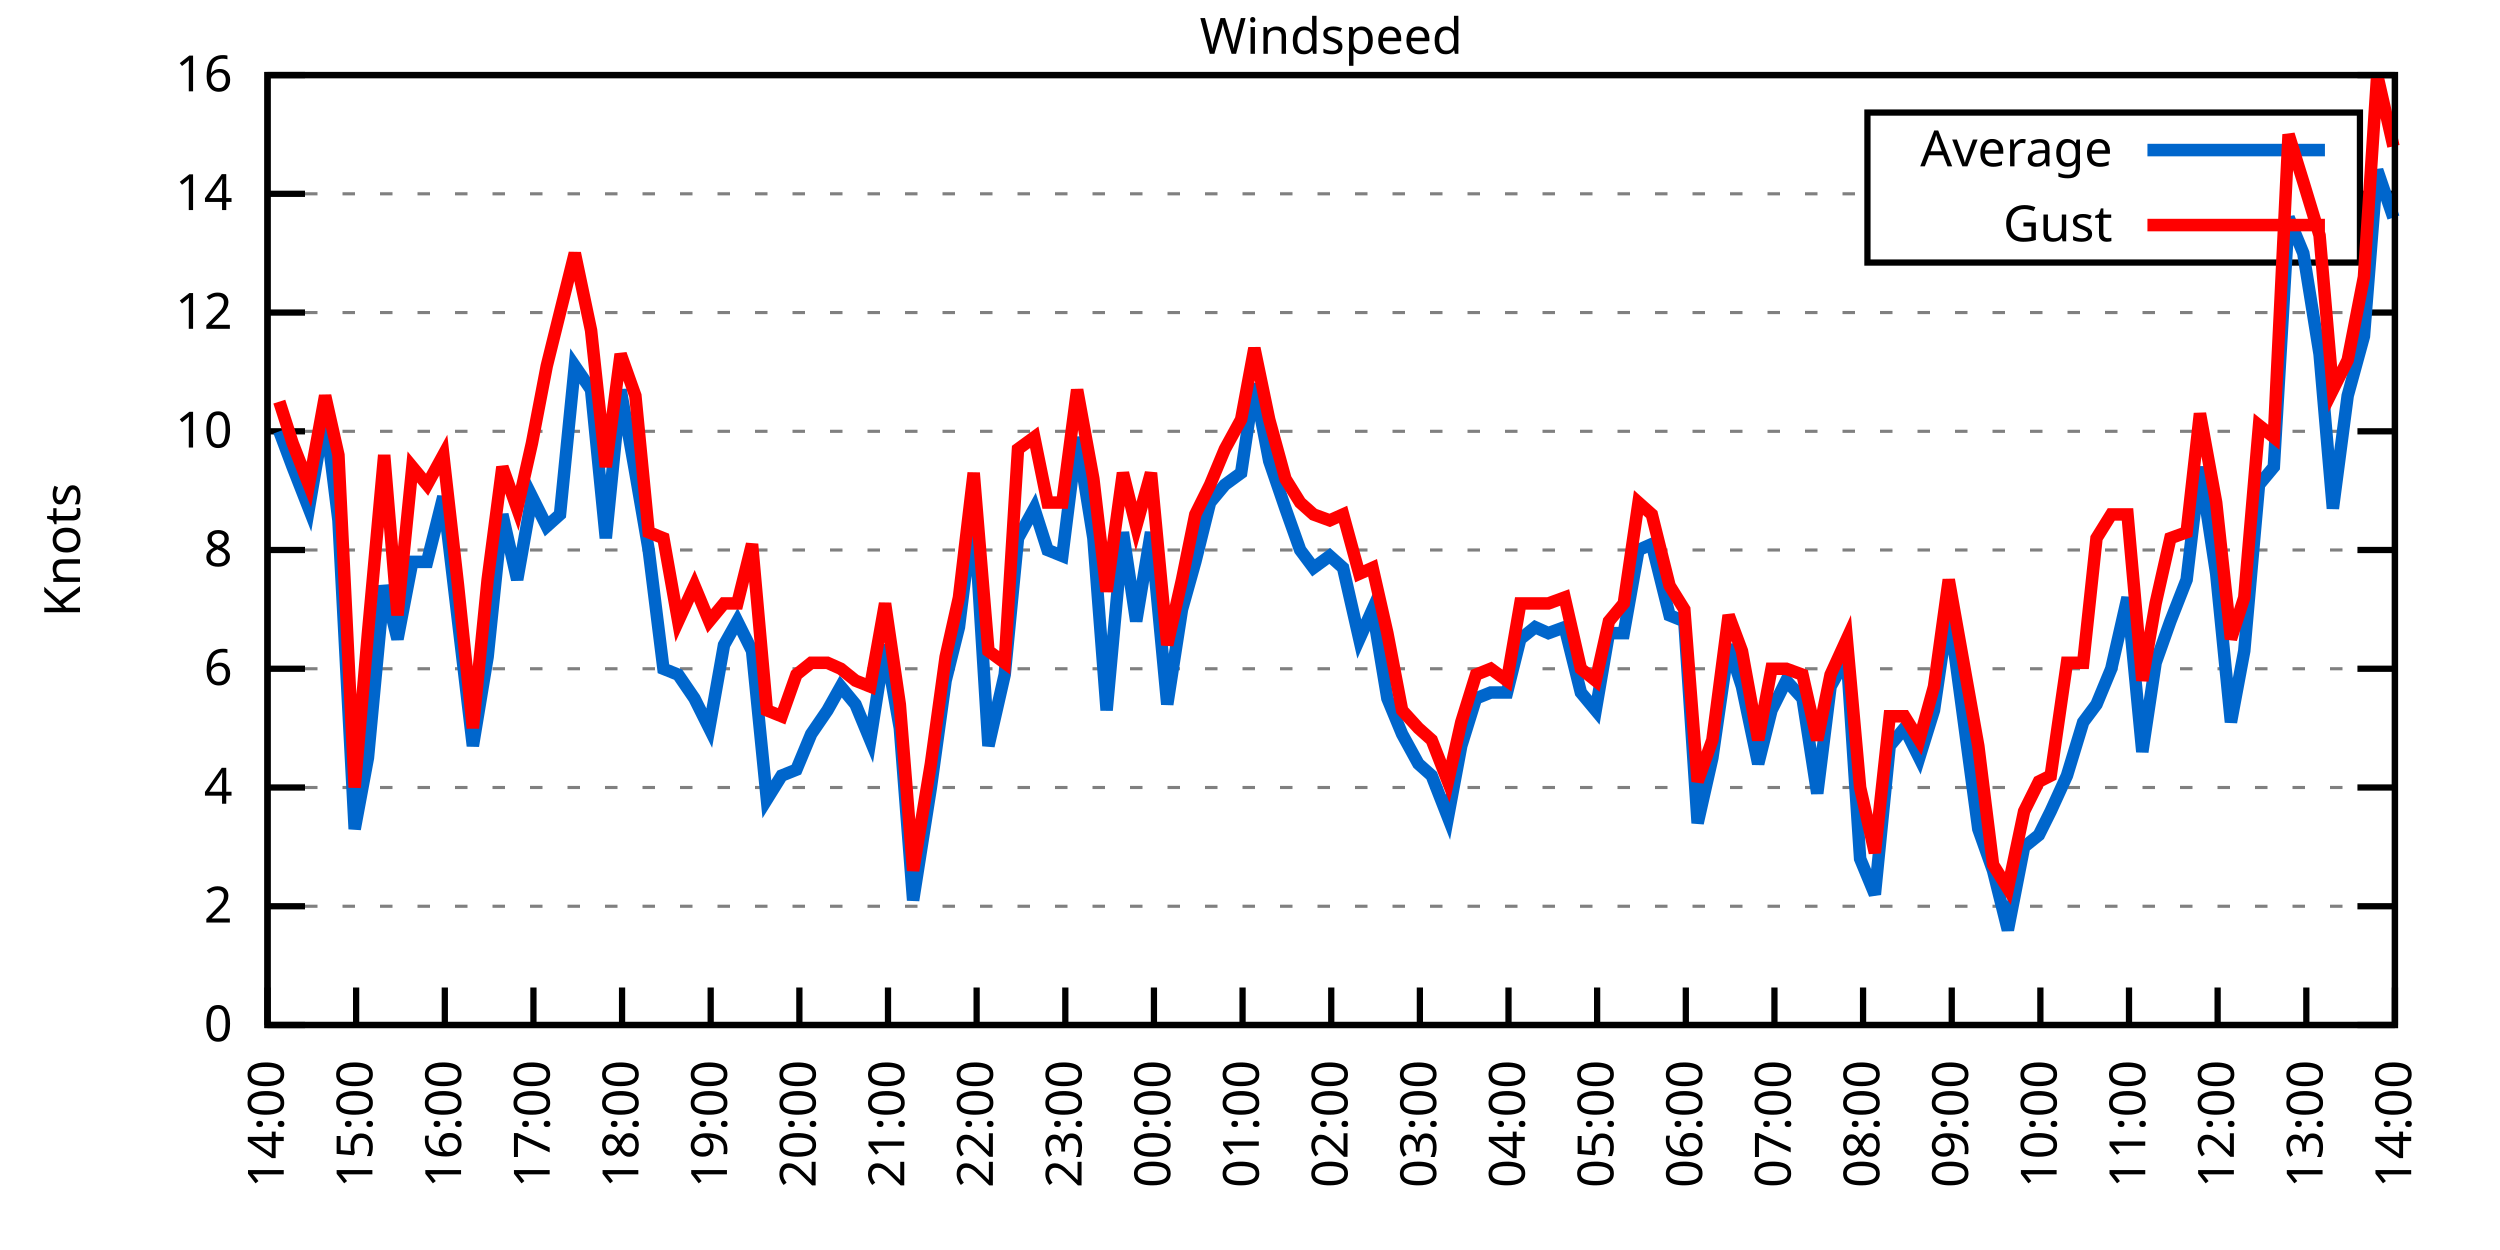
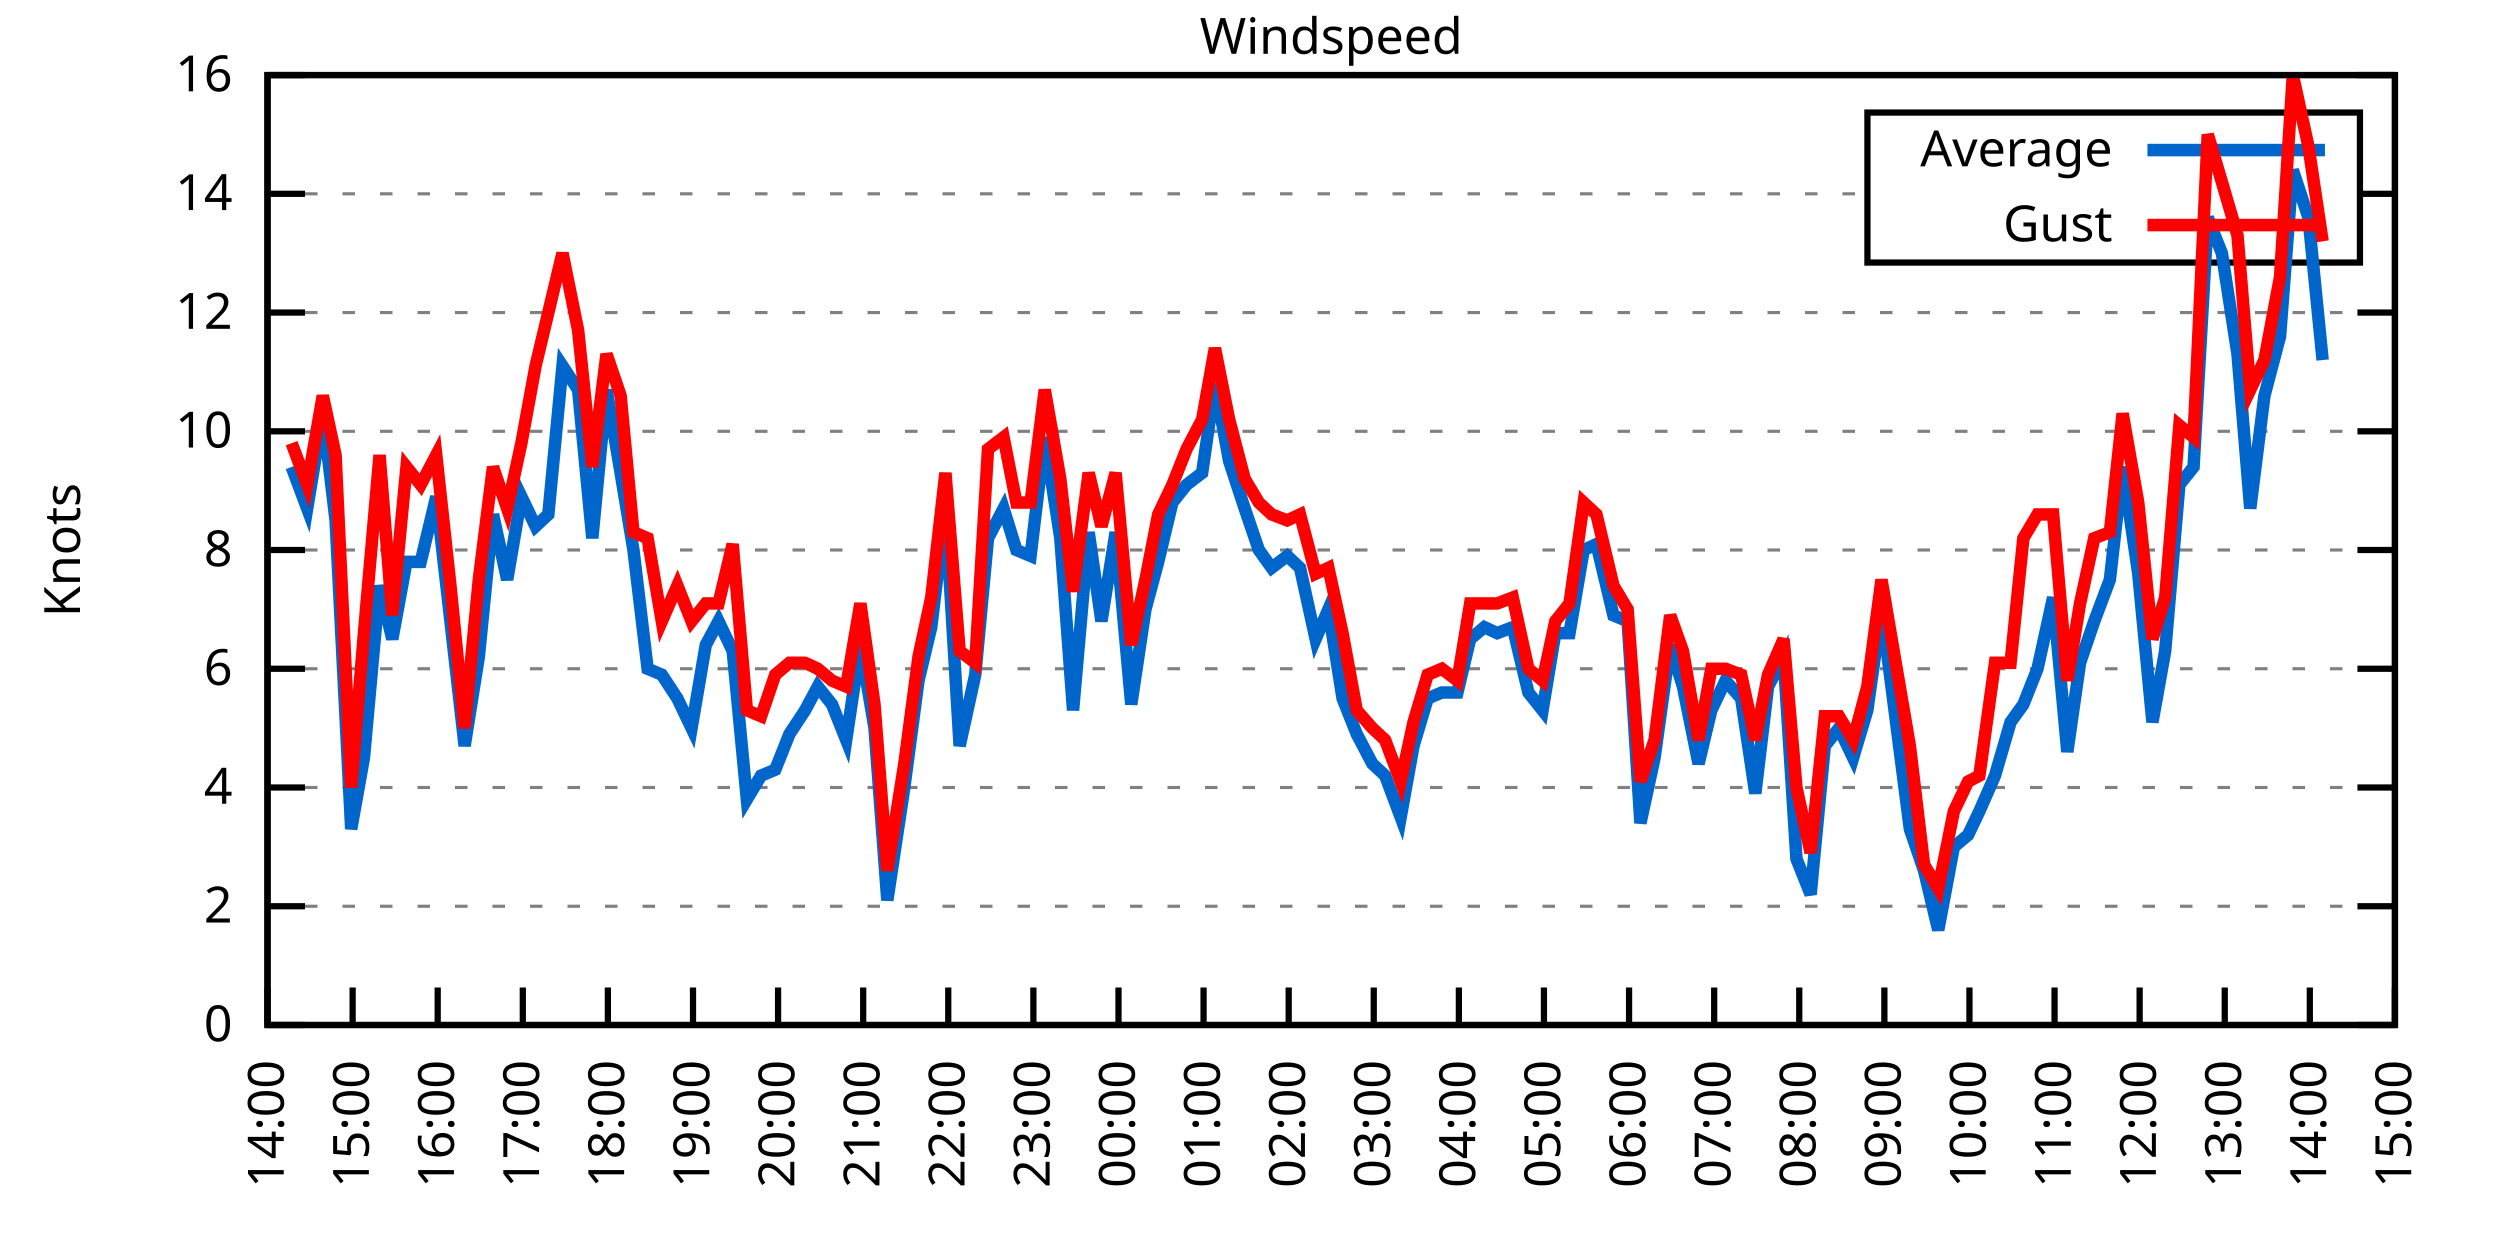
<svg xmlns="http://www.w3.org/2000/svg" xmlns:xlink="http://www.w3.org/1999/xlink" width="400" height="200" viewBox="0 0 400 200">
  <g id="gnuplot_canvas">
    <rect x="0" y="0" width="400" height="200" fill="none" />
    <defs>
      <circle id="gpDot" r="0.5" stroke-width="0.5" stroke="currentColor" />
      <path id="gpPt0" stroke-width="0.333" stroke="currentColor" d="M-1,0 h2 M0,-1 v2" />
      <path id="gpPt1" stroke-width="0.333" stroke="currentColor" d="M-1,-1 L1,1 M1,-1 L-1,1" />
      <path id="gpPt2" stroke-width="0.333" stroke="currentColor" d="M-1,0 L1,0 M0,-1 L0,1 M-1,-1 L1,1 M-1,1 L1,-1" />
      <rect id="gpPt3" stroke-width="0.333" stroke="currentColor" x="-1" y="-1" width="2" height="2" />
      <rect id="gpPt4" stroke-width="0.333" stroke="currentColor" fill="currentColor" x="-1" y="-1" width="2" height="2" />
      <circle id="gpPt5" stroke-width="0.333" stroke="currentColor" cx="0" cy="0" r="1" />
      <use xlink:href="#gpPt5" id="gpPt6" fill="currentColor" stroke="none" />
      <path id="gpPt7" stroke-width="0.333" stroke="currentColor" d="M0,-1.33 L-1.33,0.67 L1.33,0.67 z" />
      <use xlink:href="#gpPt7" id="gpPt8" fill="currentColor" stroke="none" />
      <use xlink:href="#gpPt7" id="gpPt9" stroke="currentColor" transform="rotate(180)" />
      <use xlink:href="#gpPt9" id="gpPt10" fill="currentColor" stroke="none" />
      <use xlink:href="#gpPt3" id="gpPt11" stroke="currentColor" transform="rotate(45)" />
      <use xlink:href="#gpPt11" id="gpPt12" fill="currentColor" stroke="none" />
      <path id="gpPt13" stroke-width="0.333" stroke="currentColor" d="M0,1.330 L1.265,0.411 L0.782,-1.067 L-0.782,-1.076 L-1.265,0.411 z" />
      <use xlink:href="#gpPt13" id="gpPt14" fill="currentColor" stroke="none" />
      <filter id="textbox" filterUnits="objectBoundingBox" x="0" y="0" height="1" width="1">
        <feFlood flood-color="white" flood-opacity="1" result="bgnd" />
        <feComposite in="SourceGraphic" in2="bgnd" operator="atop" />
      </filter>
      <filter id="greybox" filterUnits="objectBoundingBox" x="0" y="0" height="1" width="1">
        <feFlood flood-color="lightgrey" flood-opacity="1" result="grey" />
        <feComposite in="SourceGraphic" in2="grey" operator="atop" />
      </filter>
    </defs>
    <g fill="none" color="white" stroke="currentColor" stroke-width="1.00" stroke-linecap="butt" stroke-linejoin="miter">
</g>
    <g fill="none" color="black" stroke="currentColor" stroke-width="1.00" stroke-linecap="butt" stroke-linejoin="miter">
      <g stroke="none" shape-rendering="crispEdges">
        <polygon fill="rgb(255, 255, 255)" points="42.80,164.00 383.18,164.00 383.18,12.02 42.80,12.02 " />
      </g>
    </g>
    <g fill="none" color="black" stroke="currentColor" stroke-width="1.00" stroke-linecap="butt" stroke-linejoin="miter">
</g>
    <g fill="none" color="black" stroke="black" stroke-width="0.50" stroke-linecap="butt" stroke-linejoin="miter">
</g>
    <g fill="none" color="gray" stroke="currentColor" stroke-width="0.50" stroke-linecap="butt" stroke-linejoin="miter">
      <path stroke="gray" stroke-dasharray="2,4" class="gridline" d="M42.80,164.00 L383.19,164.00  " />
    </g>
    <g fill="none" color="gray" stroke="gray" stroke-width="1.00" stroke-linecap="butt" stroke-linejoin="miter">
</g>
    <g fill="none" color="black" stroke="currentColor" stroke-width="1.00" stroke-linecap="butt" stroke-linejoin="miter">
      <path stroke="black" d="M42.80,164.00 L48.80,164.00 M383.19,164.00 L377.19,164.00  " />
      <g transform="translate(37.20,166.60)" stroke="none" fill="black" font-family="Sans" font-size="8.00" text-anchor="end">
        <text>
          <tspan font-family="Sans"> 0</tspan>
        </text>
      </g>
    </g>
    <g fill="none" color="black" stroke="currentColor" stroke-width="1.00" stroke-linecap="butt" stroke-linejoin="miter">
</g>
    <g fill="none" color="black" stroke="black" stroke-width="0.50" stroke-linecap="butt" stroke-linejoin="miter">
</g>
    <g fill="none" color="gray" stroke="currentColor" stroke-width="0.50" stroke-linecap="butt" stroke-linejoin="miter">
      <path stroke="gray" stroke-dasharray="2,4" class="gridline" d="M42.80,145.00 L383.19,145.00  " />
    </g>
    <g fill="none" color="gray" stroke="gray" stroke-width="1.00" stroke-linecap="butt" stroke-linejoin="miter">
</g>
    <g fill="none" color="black" stroke="currentColor" stroke-width="1.00" stroke-linecap="butt" stroke-linejoin="miter">
      <path stroke="black" d="M42.80,145.00 L48.80,145.00 M383.19,145.00 L377.19,145.00  " />
      <g transform="translate(37.20,147.60)" stroke="none" fill="black" font-family="Sans" font-size="8.00" text-anchor="end">
        <text>
          <tspan font-family="Sans"> 2</tspan>
        </text>
      </g>
    </g>
    <g fill="none" color="black" stroke="currentColor" stroke-width="1.00" stroke-linecap="butt" stroke-linejoin="miter">
</g>
    <g fill="none" color="black" stroke="black" stroke-width="0.50" stroke-linecap="butt" stroke-linejoin="miter">
</g>
    <g fill="none" color="gray" stroke="currentColor" stroke-width="0.50" stroke-linecap="butt" stroke-linejoin="miter">
      <path stroke="gray" stroke-dasharray="2,4" class="gridline" d="M42.80,126.00 L383.19,126.00  " />
    </g>
    <g fill="none" color="gray" stroke="gray" stroke-width="1.00" stroke-linecap="butt" stroke-linejoin="miter">
</g>
    <g fill="none" color="black" stroke="currentColor" stroke-width="1.00" stroke-linecap="butt" stroke-linejoin="miter">
      <path stroke="black" d="M42.80,126.00 L48.80,126.00 M383.19,126.00 L377.19,126.00  " />
      <g transform="translate(37.20,128.60)" stroke="none" fill="black" font-family="Sans" font-size="8.00" text-anchor="end">
        <text>
          <tspan font-family="Sans"> 4</tspan>
        </text>
      </g>
    </g>
    <g fill="none" color="black" stroke="currentColor" stroke-width="1.00" stroke-linecap="butt" stroke-linejoin="miter">
</g>
    <g fill="none" color="black" stroke="black" stroke-width="0.50" stroke-linecap="butt" stroke-linejoin="miter">
</g>
    <g fill="none" color="gray" stroke="currentColor" stroke-width="0.50" stroke-linecap="butt" stroke-linejoin="miter">
      <path stroke="gray" stroke-dasharray="2,4" class="gridline" d="M42.80,107.00 L383.19,107.00  " />
    </g>
    <g fill="none" color="gray" stroke="gray" stroke-width="1.00" stroke-linecap="butt" stroke-linejoin="miter">
</g>
    <g fill="none" color="black" stroke="currentColor" stroke-width="1.00" stroke-linecap="butt" stroke-linejoin="miter">
      <path stroke="black" d="M42.80,107.00 L48.80,107.00 M383.19,107.00 L377.19,107.00  " />
      <g transform="translate(37.20,109.60)" stroke="none" fill="black" font-family="Sans" font-size="8.00" text-anchor="end">
        <text>
          <tspan font-family="Sans"> 6</tspan>
        </text>
      </g>
    </g>
    <g fill="none" color="black" stroke="currentColor" stroke-width="1.00" stroke-linecap="butt" stroke-linejoin="miter">
</g>
    <g fill="none" color="black" stroke="black" stroke-width="0.50" stroke-linecap="butt" stroke-linejoin="miter">
</g>
    <g fill="none" color="gray" stroke="currentColor" stroke-width="0.50" stroke-linecap="butt" stroke-linejoin="miter">
      <path stroke="gray" stroke-dasharray="2,4" class="gridline" d="M42.80,88.00 L383.19,88.00  " />
    </g>
    <g fill="none" color="gray" stroke="gray" stroke-width="1.00" stroke-linecap="butt" stroke-linejoin="miter">
</g>
    <g fill="none" color="black" stroke="currentColor" stroke-width="1.00" stroke-linecap="butt" stroke-linejoin="miter">
      <path stroke="black" d="M42.80,88.00 L48.80,88.00 M383.19,88.00 L377.19,88.00  " />
      <g transform="translate(37.20,90.60)" stroke="none" fill="black" font-family="Sans" font-size="8.00" text-anchor="end">
        <text>
          <tspan font-family="Sans"> 8</tspan>
        </text>
      </g>
    </g>
    <g fill="none" color="black" stroke="currentColor" stroke-width="1.00" stroke-linecap="butt" stroke-linejoin="miter">
</g>
    <g fill="none" color="black" stroke="black" stroke-width="0.50" stroke-linecap="butt" stroke-linejoin="miter">
</g>
    <g fill="none" color="gray" stroke="currentColor" stroke-width="0.50" stroke-linecap="butt" stroke-linejoin="miter">
      <path stroke="gray" stroke-dasharray="2,4" class="gridline" d="M42.80,69.01 L383.19,69.01  " />
    </g>
    <g fill="none" color="gray" stroke="gray" stroke-width="1.00" stroke-linecap="butt" stroke-linejoin="miter">
</g>
    <g fill="none" color="black" stroke="currentColor" stroke-width="1.00" stroke-linecap="butt" stroke-linejoin="miter">
      <path stroke="black" d="M42.80,69.01 L48.80,69.01 M383.19,69.01 L377.19,69.01  " />
      <g transform="translate(37.20,71.61)" stroke="none" fill="black" font-family="Sans" font-size="8.00" text-anchor="end">
        <text>
          <tspan font-family="Sans"> 10</tspan>
        </text>
      </g>
    </g>
    <g fill="none" color="black" stroke="currentColor" stroke-width="1.00" stroke-linecap="butt" stroke-linejoin="miter">
</g>
    <g fill="none" color="black" stroke="black" stroke-width="0.50" stroke-linecap="butt" stroke-linejoin="miter">
</g>
    <g fill="none" color="gray" stroke="currentColor" stroke-width="0.50" stroke-linecap="butt" stroke-linejoin="miter">
      <path stroke="gray" stroke-dasharray="2,4" class="gridline" d="M42.80,50.01 L383.19,50.01  " />
    </g>
    <g fill="none" color="gray" stroke="gray" stroke-width="1.00" stroke-linecap="butt" stroke-linejoin="miter">
</g>
    <g fill="none" color="black" stroke="currentColor" stroke-width="1.00" stroke-linecap="butt" stroke-linejoin="miter">
      <path stroke="black" d="M42.80,50.01 L48.80,50.01 M383.19,50.01 L377.19,50.01  " />
      <g transform="translate(37.20,52.61)" stroke="none" fill="black" font-family="Sans" font-size="8.00" text-anchor="end">
        <text>
          <tspan font-family="Sans"> 12</tspan>
        </text>
      </g>
    </g>
    <g fill="none" color="black" stroke="currentColor" stroke-width="1.00" stroke-linecap="butt" stroke-linejoin="miter">
</g>
    <g fill="none" color="black" stroke="black" stroke-width="0.50" stroke-linecap="butt" stroke-linejoin="miter">
</g>
    <g fill="none" color="gray" stroke="currentColor" stroke-width="0.50" stroke-linecap="butt" stroke-linejoin="miter">
      <path stroke="gray" stroke-dasharray="2,4" class="gridline" d="M42.80,31.01 L298.79,31.01 M377.59,31.01 L383.19,31.01  " />
    </g>
    <g fill="none" color="gray" stroke="gray" stroke-width="1.00" stroke-linecap="butt" stroke-linejoin="miter">
</g>
    <g fill="none" color="black" stroke="currentColor" stroke-width="1.00" stroke-linecap="butt" stroke-linejoin="miter">
      <path stroke="black" d="M42.80,31.01 L48.80,31.01 M383.19,31.01 L377.19,31.01  " />
      <g transform="translate(37.20,33.61)" stroke="none" fill="black" font-family="Sans" font-size="8.00" text-anchor="end">
        <text>
          <tspan font-family="Sans"> 14</tspan>
        </text>
      </g>
    </g>
    <g fill="none" color="black" stroke="currentColor" stroke-width="1.00" stroke-linecap="butt" stroke-linejoin="miter">
</g>
    <g fill="none" color="black" stroke="black" stroke-width="0.50" stroke-linecap="butt" stroke-linejoin="miter">
</g>
    <g fill="none" color="gray" stroke="currentColor" stroke-width="0.50" stroke-linecap="butt" stroke-linejoin="miter">
      <path stroke="gray" stroke-dasharray="2,4" class="gridline" d="M42.80,12.01 L383.19,12.01  " />
    </g>
    <g fill="none" color="gray" stroke="gray" stroke-width="1.00" stroke-linecap="butt" stroke-linejoin="miter">
</g>
    <g fill="none" color="black" stroke="currentColor" stroke-width="1.00" stroke-linecap="butt" stroke-linejoin="miter">
      <path stroke="black" d="M42.80,12.01 L48.80,12.01 M383.19,12.01 L377.19,12.01  " />
      <g transform="translate(37.20,14.61)" stroke="none" fill="black" font-family="Sans" font-size="8.00" text-anchor="end">
        <text>
          <tspan font-family="Sans"> 16</tspan>
        </text>
      </g>
    </g>
    <g fill="none" color="black" stroke="currentColor" stroke-width="1.00" stroke-linecap="butt" stroke-linejoin="miter">
      <path stroke="black" d="M42.80,164.00 L42.80,158.00  " />
      <g transform="translate(45.40,169.60) rotate(270.00)" stroke="none" fill="black" font-family="Sans" font-size="8.00" text-anchor="end">
        <text>
          <tspan font-family="Sans">14:00</tspan>
        </text>
      </g>
    </g>
    <g fill="none" color="black" stroke="currentColor" stroke-width="1.00" stroke-linecap="butt" stroke-linejoin="miter">
-       <path stroke="black" d="M56.98,164.00 L56.98,158.00  " />
-       <g transform="translate(59.58,169.60) rotate(270.00)" stroke="none" fill="black" font-family="Sans" font-size="8.00" text-anchor="end">
+       <path stroke="black" d="M56.42,164.00 L56.42,158.00  " />
+       <g transform="translate(59.02,169.60) rotate(270.00)" stroke="none" fill="black" font-family="Sans" font-size="8.00" text-anchor="end">
        <text>
          <tspan font-family="Sans">15:00</tspan>
        </text>
      </g>
    </g>
    <g fill="none" color="black" stroke="currentColor" stroke-width="1.00" stroke-linecap="butt" stroke-linejoin="miter">
-       <path stroke="black" d="M71.17,164.00 L71.17,158.00  " />
-       <g transform="translate(73.77,169.60) rotate(270.00)" stroke="none" fill="black" font-family="Sans" font-size="8.00" text-anchor="end">
+       <path stroke="black" d="M70.03,164.00 L70.03,158.00  " />
+       <g transform="translate(72.63,169.60) rotate(270.00)" stroke="none" fill="black" font-family="Sans" font-size="8.00" text-anchor="end">
        <text>
          <tspan font-family="Sans">16:00</tspan>
        </text>
      </g>
    </g>
    <g fill="none" color="black" stroke="currentColor" stroke-width="1.00" stroke-linecap="butt" stroke-linejoin="miter">
-       <path stroke="black" d="M85.35,164.00 L85.35,158.00  " />
-       <g transform="translate(87.95,169.60) rotate(270.00)" stroke="none" fill="black" font-family="Sans" font-size="8.00" text-anchor="end">
+       <path stroke="black" d="M83.65,164.00 L83.65,158.00  " />
+       <g transform="translate(86.25,169.60) rotate(270.00)" stroke="none" fill="black" font-family="Sans" font-size="8.00" text-anchor="end">
        <text>
          <tspan font-family="Sans">17:00</tspan>
        </text>
      </g>
    </g>
    <g fill="none" color="black" stroke="currentColor" stroke-width="1.00" stroke-linecap="butt" stroke-linejoin="miter">
-       <path stroke="black" d="M99.53,164.00 L99.53,158.00  " />
-       <g transform="translate(102.13,169.60) rotate(270.00)" stroke="none" fill="black" font-family="Sans" font-size="8.00" text-anchor="end">
+       <path stroke="black" d="M97.26,164.00 L97.26,158.00  " />
+       <g transform="translate(99.86,169.60) rotate(270.00)" stroke="none" fill="black" font-family="Sans" font-size="8.00" text-anchor="end">
        <text>
          <tspan font-family="Sans">18:00</tspan>
        </text>
      </g>
    </g>
    <g fill="none" color="black" stroke="currentColor" stroke-width="1.00" stroke-linecap="butt" stroke-linejoin="miter">
-       <path stroke="black" d="M113.71,164.00 L113.71,158.00  " />
-       <g transform="translate(116.31,169.60) rotate(270.00)" stroke="none" fill="black" font-family="Sans" font-size="8.00" text-anchor="end">
+       <path stroke="black" d="M110.88,164.00 L110.88,158.00  " />
+       <g transform="translate(113.48,169.60) rotate(270.00)" stroke="none" fill="black" font-family="Sans" font-size="8.00" text-anchor="end">
        <text>
          <tspan font-family="Sans">19:00</tspan>
        </text>
      </g>
    </g>
    <g fill="none" color="black" stroke="currentColor" stroke-width="1.00" stroke-linecap="butt" stroke-linejoin="miter">
-       <path stroke="black" d="M127.90,164.00 L127.90,158.00  " />
-       <g transform="translate(130.50,169.60) rotate(270.00)" stroke="none" fill="black" font-family="Sans" font-size="8.00" text-anchor="end">
+       <path stroke="black" d="M124.49,164.00 L124.49,158.00  " />
+       <g transform="translate(127.09,169.60) rotate(270.00)" stroke="none" fill="black" font-family="Sans" font-size="8.00" text-anchor="end">
        <text>
          <tspan font-family="Sans">20:00</tspan>
        </text>
      </g>
    </g>
    <g fill="none" color="black" stroke="currentColor" stroke-width="1.00" stroke-linecap="butt" stroke-linejoin="miter">
-       <path stroke="black" d="M142.08,164.00 L142.08,158.00  " />
-       <g transform="translate(144.68,169.60) rotate(270.00)" stroke="none" fill="black" font-family="Sans" font-size="8.00" text-anchor="end">
+       <path stroke="black" d="M138.11,164.00 L138.11,158.00  " />
+       <g transform="translate(140.71,169.60) rotate(270.00)" stroke="none" fill="black" font-family="Sans" font-size="8.00" text-anchor="end">
        <text>
          <tspan font-family="Sans">21:00</tspan>
        </text>
      </g>
    </g>
    <g fill="none" color="black" stroke="currentColor" stroke-width="1.00" stroke-linecap="butt" stroke-linejoin="miter">
-       <path stroke="black" d="M156.26,164.00 L156.26,158.00  " />
-       <g transform="translate(158.86,169.60) rotate(270.00)" stroke="none" fill="black" font-family="Sans" font-size="8.00" text-anchor="end">
+       <path stroke="black" d="M151.72,164.00 L151.72,158.00  " />
+       <g transform="translate(154.32,169.60) rotate(270.00)" stroke="none" fill="black" font-family="Sans" font-size="8.00" text-anchor="end">
        <text>
          <tspan font-family="Sans">22:00</tspan>
        </text>
      </g>
    </g>
    <g fill="none" color="black" stroke="currentColor" stroke-width="1.00" stroke-linecap="butt" stroke-linejoin="miter">
-       <path stroke="black" d="M170.45,164.00 L170.45,158.00  " />
-       <g transform="translate(173.05,169.60) rotate(270.00)" stroke="none" fill="black" font-family="Sans" font-size="8.00" text-anchor="end">
+       <path stroke="black" d="M165.34,164.00 L165.34,158.00  " />
+       <g transform="translate(167.94,169.60) rotate(270.00)" stroke="none" fill="black" font-family="Sans" font-size="8.00" text-anchor="end">
        <text>
          <tspan font-family="Sans">23:00</tspan>
        </text>
      </g>
    </g>
    <g fill="none" color="black" stroke="currentColor" stroke-width="1.00" stroke-linecap="butt" stroke-linejoin="miter">
-       <path stroke="black" d="M184.63,164.00 L184.63,158.00  " />
-       <g transform="translate(187.23,169.60) rotate(270.00)" stroke="none" fill="black" font-family="Sans" font-size="8.00" text-anchor="end">
+       <path stroke="black" d="M178.96,164.00 L178.96,158.00  " />
+       <g transform="translate(181.56,169.60) rotate(270.00)" stroke="none" fill="black" font-family="Sans" font-size="8.00" text-anchor="end">
        <text>
          <tspan font-family="Sans">00:00</tspan>
        </text>
      </g>
    </g>
    <g fill="none" color="black" stroke="currentColor" stroke-width="1.00" stroke-linecap="butt" stroke-linejoin="miter">
-       <path stroke="black" d="M198.81,164.00 L198.81,158.00  " />
-       <g transform="translate(201.41,169.60) rotate(270.00)" stroke="none" fill="black" font-family="Sans" font-size="8.00" text-anchor="end">
+       <path stroke="black" d="M192.57,164.00 L192.57,158.00  " />
+       <g transform="translate(195.17,169.60) rotate(270.00)" stroke="none" fill="black" font-family="Sans" font-size="8.00" text-anchor="end">
        <text>
          <tspan font-family="Sans">01:00</tspan>
        </text>
      </g>
    </g>
    <g fill="none" color="black" stroke="currentColor" stroke-width="1.00" stroke-linecap="butt" stroke-linejoin="miter">
-       <path stroke="black" d="M213.00,164.00 L213.00,158.00  " />
-       <g transform="translate(215.60,169.60) rotate(270.00)" stroke="none" fill="black" font-family="Sans" font-size="8.00" text-anchor="end">
+       <path stroke="black" d="M206.19,164.00 L206.19,158.00  " />
+       <g transform="translate(208.79,169.60) rotate(270.00)" stroke="none" fill="black" font-family="Sans" font-size="8.00" text-anchor="end">
        <text>
          <tspan font-family="Sans">02:00</tspan>
        </text>
      </g>
    </g>
    <g fill="none" color="black" stroke="currentColor" stroke-width="1.00" stroke-linecap="butt" stroke-linejoin="miter">
-       <path stroke="black" d="M227.18,164.00 L227.18,158.00  " />
-       <g transform="translate(229.78,169.60) rotate(270.00)" stroke="none" fill="black" font-family="Sans" font-size="8.00" text-anchor="end">
+       <path stroke="black" d="M219.80,164.00 L219.80,158.00  " />
+       <g transform="translate(222.40,169.60) rotate(270.00)" stroke="none" fill="black" font-family="Sans" font-size="8.00" text-anchor="end">
        <text>
          <tspan font-family="Sans">03:00</tspan>
        </text>
      </g>
    </g>
    <g fill="none" color="black" stroke="currentColor" stroke-width="1.00" stroke-linecap="butt" stroke-linejoin="miter">
-       <path stroke="black" d="M241.36,164.00 L241.36,158.00  " />
-       <g transform="translate(243.96,169.60) rotate(270.00)" stroke="none" fill="black" font-family="Sans" font-size="8.00" text-anchor="end">
+       <path stroke="black" d="M233.42,164.00 L233.42,158.00  " />
+       <g transform="translate(236.02,169.60) rotate(270.00)" stroke="none" fill="black" font-family="Sans" font-size="8.00" text-anchor="end">
        <text>
          <tspan font-family="Sans">04:00</tspan>
        </text>
      </g>
    </g>
    <g fill="none" color="black" stroke="currentColor" stroke-width="1.00" stroke-linecap="butt" stroke-linejoin="miter">
-       <path stroke="black" d="M255.54,164.00 L255.54,158.00  " />
-       <g transform="translate(258.14,169.60) rotate(270.00)" stroke="none" fill="black" font-family="Sans" font-size="8.00" text-anchor="end">
+       <path stroke="black" d="M247.03,164.00 L247.03,158.00  " />
+       <g transform="translate(249.63,169.60) rotate(270.00)" stroke="none" fill="black" font-family="Sans" font-size="8.00" text-anchor="end">
        <text>
          <tspan font-family="Sans">05:00</tspan>
        </text>
      </g>
    </g>
    <g fill="none" color="black" stroke="currentColor" stroke-width="1.00" stroke-linecap="butt" stroke-linejoin="miter">
-       <path stroke="black" d="M269.73,164.00 L269.73,158.00  " />
-       <g transform="translate(272.33,169.60) rotate(270.00)" stroke="none" fill="black" font-family="Sans" font-size="8.00" text-anchor="end">
+       <path stroke="black" d="M260.65,164.00 L260.65,158.00  " />
+       <g transform="translate(263.25,169.60) rotate(270.00)" stroke="none" fill="black" font-family="Sans" font-size="8.00" text-anchor="end">
        <text>
          <tspan font-family="Sans">06:00</tspan>
        </text>
      </g>
    </g>
    <g fill="none" color="black" stroke="currentColor" stroke-width="1.00" stroke-linecap="butt" stroke-linejoin="miter">
-       <path stroke="black" d="M283.91,164.00 L283.91,158.00  " />
-       <g transform="translate(286.51,169.60) rotate(270.00)" stroke="none" fill="black" font-family="Sans" font-size="8.00" text-anchor="end">
+       <path stroke="black" d="M274.27,164.00 L274.27,158.00  " />
+       <g transform="translate(276.87,169.60) rotate(270.00)" stroke="none" fill="black" font-family="Sans" font-size="8.00" text-anchor="end">
        <text>
          <tspan font-family="Sans">07:00</tspan>
        </text>
      </g>
    </g>
    <g fill="none" color="black" stroke="currentColor" stroke-width="1.00" stroke-linecap="butt" stroke-linejoin="miter">
-       <path stroke="black" d="M298.09,164.00 L298.09,158.00  " />
-       <g transform="translate(300.69,169.60) rotate(270.00)" stroke="none" fill="black" font-family="Sans" font-size="8.00" text-anchor="end">
+       <path stroke="black" d="M287.88,164.00 L287.88,158.00  " />
+       <g transform="translate(290.48,169.60) rotate(270.00)" stroke="none" fill="black" font-family="Sans" font-size="8.00" text-anchor="end">
        <text>
          <tspan font-family="Sans">08:00</tspan>
        </text>
      </g>
    </g>
    <g fill="none" color="black" stroke="currentColor" stroke-width="1.00" stroke-linecap="butt" stroke-linejoin="miter">
-       <path stroke="black" d="M312.28,164.00 L312.28,158.00  " />
-       <g transform="translate(314.88,169.60) rotate(270.00)" stroke="none" fill="black" font-family="Sans" font-size="8.00" text-anchor="end">
+       <path stroke="black" d="M301.50,164.00 L301.50,158.00  " />
+       <g transform="translate(304.10,169.60) rotate(270.00)" stroke="none" fill="black" font-family="Sans" font-size="8.00" text-anchor="end">
        <text>
          <tspan font-family="Sans">09:00</tspan>
        </text>
      </g>
    </g>
    <g fill="none" color="black" stroke="currentColor" stroke-width="1.00" stroke-linecap="butt" stroke-linejoin="miter">
-       <path stroke="black" d="M326.46,164.00 L326.46,158.00  " />
-       <g transform="translate(329.06,169.60) rotate(270.00)" stroke="none" fill="black" font-family="Sans" font-size="8.00" text-anchor="end">
+       <path stroke="black" d="M315.11,164.00 L315.11,158.00  " />
+       <g transform="translate(317.71,169.60) rotate(270.00)" stroke="none" fill="black" font-family="Sans" font-size="8.00" text-anchor="end">
        <text>
          <tspan font-family="Sans">10:00</tspan>
        </text>
      </g>
    </g>
    <g fill="none" color="black" stroke="currentColor" stroke-width="1.00" stroke-linecap="butt" stroke-linejoin="miter">
-       <path stroke="black" d="M340.64,164.00 L340.64,158.00  " />
-       <g transform="translate(343.24,169.60) rotate(270.00)" stroke="none" fill="black" font-family="Sans" font-size="8.00" text-anchor="end">
+       <path stroke="black" d="M328.73,164.00 L328.73,158.00  " />
+       <g transform="translate(331.33,169.60) rotate(270.00)" stroke="none" fill="black" font-family="Sans" font-size="8.00" text-anchor="end">
        <text>
          <tspan font-family="Sans">11:00</tspan>
        </text>
      </g>
    </g>
    <g fill="none" color="black" stroke="currentColor" stroke-width="1.00" stroke-linecap="butt" stroke-linejoin="miter">
-       <path stroke="black" d="M354.82,164.00 L354.82,158.00  " />
-       <g transform="translate(357.42,169.60) rotate(270.00)" stroke="none" fill="black" font-family="Sans" font-size="8.00" text-anchor="end">
+       <path stroke="black" d="M342.34,164.00 L342.34,158.00  " />
+       <g transform="translate(344.94,169.60) rotate(270.00)" stroke="none" fill="black" font-family="Sans" font-size="8.00" text-anchor="end">
        <text>
          <tspan font-family="Sans">12:00</tspan>
        </text>
      </g>
    </g>
    <g fill="none" color="black" stroke="currentColor" stroke-width="1.00" stroke-linecap="butt" stroke-linejoin="miter">
-       <path stroke="black" d="M369.01,164.00 L369.01,158.00  " />
-       <g transform="translate(371.61,169.60) rotate(270.00)" stroke="none" fill="black" font-family="Sans" font-size="8.00" text-anchor="end">
+       <path stroke="black" d="M355.96,164.00 L355.96,158.00  " />
+       <g transform="translate(358.56,169.60) rotate(270.00)" stroke="none" fill="black" font-family="Sans" font-size="8.00" text-anchor="end">
        <text>
          <tspan font-family="Sans">13:00</tspan>
+         </text>
+       </g>
+     </g>
+     <g fill="none" color="black" stroke="currentColor" stroke-width="1.00" stroke-linecap="butt" stroke-linejoin="miter">
+       <path stroke="black" d="M369.57,164.00 L369.57,158.00  " />
+       <g transform="translate(372.17,169.60) rotate(270.00)" stroke="none" fill="black" font-family="Sans" font-size="8.00" text-anchor="end">
+         <text>
+           <tspan font-family="Sans">14:00</tspan>
        </text>
      </g>
    </g>
    <g fill="none" color="black" stroke="currentColor" stroke-width="1.00" stroke-linecap="butt" stroke-linejoin="miter">
      <path stroke="black" d="M383.19,164.00 L383.19,158.00  " />
      <g transform="translate(385.79,169.60) rotate(270.00)" stroke="none" fill="black" font-family="Sans" font-size="8.00" text-anchor="end">
        <text>
-           <tspan font-family="Sans">14:00</tspan>
+           <tspan font-family="Sans">15:00</tspan>
        </text>
      </g>
    </g>
    <g fill="none" color="black" stroke="currentColor" stroke-width="1.00" stroke-linecap="butt" stroke-linejoin="miter">
</g>
    <g fill="none" color="black" stroke="currentColor" stroke-width="1.00" stroke-linecap="butt" stroke-linejoin="miter">
      <path stroke="black" d="M42.80,12.01 L42.80,164.00 L383.19,164.00 L383.19,12.01 L42.80,12.01 Z  " />
    </g>
    <g fill="none" color="black" stroke="currentColor" stroke-width="1.00" stroke-linecap="butt" stroke-linejoin="miter">
</g>
    <g fill="none" color="black" stroke="currentColor" stroke-width="1.00" stroke-linecap="butt" stroke-linejoin="miter">
      <path stroke="black" d="M298.79,42.01 L298.79,18.01 L377.59,18.01 L377.59,42.01 L298.79,42.01 Z  " />
    </g>
    <g id="Windspeed_plot_1">
      <g fill="none" color="white" stroke="black" stroke-width="2.00" stroke-linecap="butt" stroke-linejoin="miter">
</g>
      <g fill="none" color="black" stroke="currentColor" stroke-width="2.00" stroke-linecap="butt" stroke-linejoin="miter">
        <g transform="translate(337.99,26.61)" stroke="none" fill="black" font-family="Sans" font-size="8.00" text-anchor="end">
          <text>
            <tspan font-family="Sans">Average</tspan>
          </text>
        </g>
      </g>
      <g fill="none" color="black" stroke="currentColor" stroke-width="2.00" stroke-linecap="butt" stroke-linejoin="miter">
-         <path stroke="rgb(  0, 102, 204)" d="M343.59,24.01 L371.99,24.01 M44.69,69.01 L46.82,74.71 L49.42,81.36 L52.02,66.16 L54.15,83.26 L56.75,132.65   L58.87,121.25 L61.47,93.70 L63.60,102.25 L65.97,89.90 L68.33,89.90 L70.93,79.46 L73.29,99.40 L75.66,119.35   L78.02,105.10 L80.38,82.31 L82.75,92.75 L85.11,79.46 L87.48,84.21 L89.60,82.31 L91.97,58.56 L94.57,62.36   L96.93,86.11 L99.30,62.36 L101.66,75.66 L103.79,88.00 L106.15,107.00 L108.51,107.95 L111.11,111.75 L113.48,116.50   L115.84,103.20 L117.97,99.40 L120.33,104.15 L122.70,127.90 L125.06,124.10 L127.42,123.15 L129.79,117.45 L132.39,113.65   L134.52,109.85 L136.88,112.70 L139.24,118.40 L141.61,103.20 L143.97,116.50 L146.10,144.05 L148.94,126.00 L151.30,108.90   L153.43,100.35 L155.79,81.36 L158.15,119.35 L160.75,107.95 L162.88,86.11 L165.48,81.36 L167.61,88.00 L169.97,88.95   L172.34,69.96 L174.94,86.11 L177.06,113.65 L179.67,85.16 L181.79,99.40 L184.16,85.16 L186.76,112.70 L189.12,97.50   L191.25,89.90 L193.61,80.41 L195.98,77.56 L198.58,75.66 L200.70,61.41 L203.07,73.76 L205.67,81.36 L208.03,88.00   L210.16,90.85 L212.76,88.95 L214.89,90.85 L217.49,102.25 L219.61,97.50 L221.98,111.75 L224.34,117.45 L226.94,122.20   L229.07,124.10 L231.67,130.75 L233.80,119.35 L236.16,111.75 L238.52,110.80 L241.12,110.80 L243.25,102.25 L245.62,100.35   L247.74,101.30 L250.34,100.35 L252.94,110.80 L255.31,113.65 L257.43,101.30 L259.80,101.30 L262.16,88.00 L264.29,87.06   L267.13,98.45 L269.49,99.40 L271.62,131.70 L273.98,121.25 L276.58,103.20 L278.71,109.85 L281.31,122.20 L283.44,113.65   L285.80,108.90 L288.40,111.75 L290.76,126.95 L292.89,109.85 L295.49,105.10 L297.62,137.40 L299.98,143.10 L302.35,119.35   L304.71,116.50 L307.08,121.25 L309.44,113.65 L311.80,97.50 L316.53,132.65 L318.89,139.30 L321.26,148.80 L323.86,135.50   L326.22,133.60 L328.11,129.80 L330.71,124.10 L333.31,115.55 L335.44,112.70 L337.80,107.00 L340.40,95.60 L342.77,120.30   L344.90,106.05 L347.26,99.40 L349.86,92.75 L351.99,74.71 L354.59,91.80 L356.95,115.55 L359.08,104.15 L361.44,77.56   L363.81,74.71 L366.17,34.81 L368.53,40.51 L371.13,56.66 L373.26,81.36 L375.63,63.31 L378.23,53.81 L380.35,27.21   L382.95,34.81  " />
+         <path stroke="rgb(  0, 102, 204)" d="M343.59,24.01 L371.99,24.01 M46.66,74.71 L49.15,81.36 L51.65,66.16 L53.69,83.26 L56.19,132.65 L58.23,121.25   L60.73,93.70 L62.77,102.25 L65.04,89.90 L67.31,89.90 L69.80,79.46 L72.07,99.40 L74.34,119.35 L76.61,105.10   L78.88,82.31 L81.15,92.75 L83.42,79.46 L85.69,84.21 L87.73,82.31 L90.00,58.56 L92.50,62.36 L94.77,86.11   L97.04,62.36 L99.30,75.66 L101.35,88.00 L103.62,107.00 L105.89,107.95 L108.38,111.75 L110.65,116.50 L112.92,103.20   L114.96,99.40 L117.23,104.15 L119.50,127.90 L121.77,124.10 L124.04,123.15 L126.31,117.45 L128.81,113.65 L130.85,109.85   L133.12,112.70 L135.39,118.40 L137.66,103.20 L139.92,116.50 L141.97,144.05 L144.69,126.00 L146.96,108.90 L149.00,100.35   L151.27,81.36 L153.54,119.35 L156.04,107.95 L158.08,86.11 L160.57,81.36 L162.62,88.00 L164.89,88.95 L167.16,69.96   L169.65,86.11 L171.69,113.65 L174.19,85.16 L176.23,99.40 L178.50,85.16 L181.00,112.70 L183.27,97.50 L185.31,89.90   L187.58,80.41 L189.85,77.56 L192.34,75.66 L194.39,61.41 L196.66,73.76 L199.15,81.36 L201.42,88.00 L203.46,90.85   L205.96,88.95 L208.00,90.85 L210.50,102.25 L212.54,97.50 L214.81,111.75 L217.08,117.45 L219.58,122.20 L221.62,124.10   L224.11,130.75 L226.16,119.35 L228.43,111.75 L230.70,110.80 L233.19,110.80 L235.23,102.25 L237.50,100.35 L239.55,101.30   L242.04,100.35 L244.54,110.80 L246.81,113.65 L248.85,101.30 L251.12,101.30 L253.39,88.00 L255.43,87.06 L258.15,98.45   L260.42,99.40 L262.47,131.70 L264.73,121.25 L267.23,103.20 L269.27,109.85 L271.77,122.20 L273.81,113.65 L276.08,108.90   L278.58,111.75 L280.85,126.95 L282.89,109.85 L285.38,105.10 L287.43,137.40 L289.70,143.10 L291.97,119.35 L294.23,116.50   L296.50,121.25 L298.77,113.65 L301.04,97.50 L305.58,132.65 L307.85,139.30 L310.12,148.80 L312.62,135.50 L314.89,133.60   L316.70,129.80 L319.20,124.10 L321.69,115.55 L323.74,112.70 L326.00,107.00 L328.50,95.60 L330.77,120.30 L332.81,106.05   L335.08,99.40 L337.58,92.75 L339.62,74.71 L342.12,91.80 L344.39,115.55 L346.43,104.15 L348.70,77.56 L350.97,74.71   L353.24,34.81 L355.50,40.51 L358.00,56.66 L360.04,81.36 L362.31,63.31 L364.81,53.81 L366.85,27.21 L369.35,34.81   L371.62,57.61  " />
      </g>
    </g>
    <g id="Windspeed_plot_2">
      <g fill="none" color="black" stroke="currentColor" stroke-width="2.00" stroke-linecap="butt" stroke-linejoin="miter">
        <g transform="translate(337.99,38.61)" stroke="none" fill="black" font-family="Sans" font-size="8.00" text-anchor="end">
          <text>
            <tspan font-family="Sans">Gust</tspan>
          </text>
        </g>
      </g>
      <g fill="none" color="black" stroke="currentColor" stroke-width="2.00" stroke-linecap="butt" stroke-linejoin="miter">
-         <path stroke="rgb(255,   0,   0)" d="M343.59,36.01 L371.99,36.01 M44.69,64.26 L46.82,70.91 L49.42,77.56 L52.02,63.31 L54.15,72.81 L56.75,126.00   L58.87,101.30 L61.47,72.81 L63.60,98.45 L65.97,74.71 L68.33,77.56 L70.93,72.81 L73.29,93.70 L75.66,116.50   L78.02,92.75 L80.38,74.71 L82.75,81.36 L85.11,70.91 L87.48,58.56 L89.60,50.01 L91.97,40.51 L94.57,52.86   L96.93,74.71 L99.30,56.66 L101.66,63.31 L103.79,85.16 L106.15,86.11 L108.51,99.40 L111.11,93.70 L113.48,99.40   L115.84,96.55 L117.97,96.55 L120.33,87.06 L122.70,113.65 L125.06,114.60 L127.42,107.95 L129.79,106.05 L132.39,106.05   L134.52,107.00 L136.88,108.90 L139.24,109.85 L141.61,96.55 L143.97,112.70 L146.10,139.30 L148.94,122.20 L151.30,105.10   L153.43,95.60 L155.79,75.66 L158.15,104.15 L160.75,106.05 L162.88,71.86 L165.48,69.96 L167.61,80.41 L169.97,80.41   L172.34,62.36 L174.94,76.61 L177.06,94.65 L179.67,75.66 L181.79,84.21 L184.16,75.66 L186.76,103.20 L189.12,92.75   L191.25,82.31 L193.61,77.56 L195.98,71.86 L198.58,67.11 L200.70,55.71 L203.07,67.11 L205.67,76.61 L208.03,80.41   L210.16,82.31 L212.76,83.26 L214.89,82.31 L217.49,91.80 L219.61,90.85 L221.98,101.30 L224.34,113.65 L226.94,116.50   L229.07,118.40 L231.67,125.05 L233.80,115.55 L236.16,107.95 L238.52,107.00 L241.12,108.90 L243.25,96.55 L245.62,96.55   L247.74,96.55 L250.34,95.60 L252.94,107.00 L255.31,108.90 L257.43,99.40 L259.80,96.55 L262.16,80.41 L264.29,82.31   L267.13,93.70 L269.49,97.50 L271.62,125.05 L273.98,118.40 L276.58,98.45 L278.71,104.15 L281.31,118.40 L283.44,107.00   L285.80,107.00 L288.40,107.95 L290.76,118.40 L292.89,107.95 L295.49,102.25 L297.62,126.00 L299.98,136.45 L302.35,114.60   L304.71,114.60 L307.08,118.40 L309.44,109.85 L311.80,92.75 L316.53,119.35 L318.89,138.35 L321.26,142.15 L323.86,129.80   L326.22,125.05 L328.11,124.10 L330.71,106.05 L333.31,106.05 L335.44,86.11 L337.80,82.31 L340.40,82.31 L342.77,108.90   L344.90,96.55 L347.26,86.11 L349.86,85.16 L351.99,66.16 L354.59,80.41 L356.95,102.25 L359.08,95.60 L361.44,68.06   L363.81,69.96 L366.17,21.51 L368.53,29.11 L371.13,37.66 L373.26,62.36 L375.63,57.61 L378.23,44.31 L380.35,12.01   L382.95,23.41  " />
+         <path stroke="rgb(255,   0,   0)" d="M343.59,36.01 L371.99,36.01 M46.66,70.91 L49.15,77.56 L51.65,63.31 L53.69,72.81 L56.19,126.00 L58.23,101.30   L60.73,72.81 L62.77,98.45 L65.04,74.71 L67.31,77.56 L69.80,72.81 L72.07,93.70 L74.34,116.50 L76.61,92.75   L78.88,74.71 L81.15,81.36 L83.42,70.91 L85.69,58.56 L87.73,50.01 L90.00,40.51 L92.50,52.86 L94.77,74.71   L97.04,56.66 L99.30,63.31 L101.35,85.16 L103.62,86.11 L105.89,99.40 L108.38,93.70 L110.65,99.40 L112.92,96.55   L114.96,96.55 L117.23,87.06 L119.50,113.65 L121.77,114.60 L124.04,107.95 L126.31,106.05 L128.81,106.05 L130.85,107.00   L133.12,108.90 L135.39,109.85 L137.66,96.55 L139.92,112.70 L141.97,139.30 L144.69,122.20 L146.96,105.10 L149.00,95.60   L151.27,75.66 L153.54,104.15 L156.04,106.05 L158.08,71.86 L160.57,69.96 L162.62,80.41 L164.89,80.41 L167.16,62.36   L169.65,76.61 L171.69,94.65 L174.19,75.66 L176.23,84.21 L178.50,75.66 L181.00,103.20 L183.27,92.75 L185.31,82.31   L187.58,77.56 L189.85,71.86 L192.34,67.11 L194.39,55.71 L196.66,67.11 L199.15,76.61 L201.42,80.41 L203.46,82.31   L205.96,83.26 L208.00,82.31 L210.50,91.80 L212.54,90.85 L214.81,101.30 L217.08,113.65 L219.58,116.50 L221.62,118.40   L224.11,125.05 L226.16,115.55 L228.43,107.95 L230.70,107.00 L233.19,108.90 L235.23,96.55 L237.50,96.55 L239.55,96.55   L242.04,95.60 L244.54,107.00 L246.81,108.90 L248.85,99.40 L251.12,96.55 L253.39,80.41 L255.43,82.31 L258.15,93.70   L260.42,97.50 L262.47,125.05 L264.73,118.40 L267.23,98.45 L269.27,104.15 L271.77,118.40 L273.81,107.00 L276.08,107.00   L278.58,107.95 L280.85,118.40 L282.89,107.95 L285.38,102.25 L287.43,126.00 L289.70,136.45 L291.97,114.60 L294.23,114.60   L296.50,118.40 L298.77,109.85 L301.04,92.75 L305.58,119.35 L307.85,138.35 L310.12,142.15 L312.62,129.80 L314.89,125.05   L316.70,124.10 L319.20,106.05 L321.69,106.05 L323.74,86.11 L326.00,82.31 L328.50,82.31 L330.77,108.90 L332.81,96.55   L335.08,86.11 L337.58,85.16 L339.62,66.16 L342.12,80.41 L344.39,102.25 L346.43,95.60 L348.70,68.06 L350.97,69.96   L353.24,21.51 L355.50,29.11 L358.00,37.66 L360.04,62.36 L362.31,57.61 L364.81,44.31 L366.85,12.01 L369.35,23.41   L371.62,38.61  " />
      </g>
    </g>
    <g fill="none" color="black" stroke="currentColor" stroke-width="2.00" stroke-linecap="butt" stroke-linejoin="miter">
</g>
    <g fill="none" color="black" stroke="black" stroke-width="1.00" stroke-linecap="butt" stroke-linejoin="miter">
</g>
    <g fill="none" color="black" stroke="currentColor" stroke-width="1.00" stroke-linecap="butt" stroke-linejoin="miter">
      <path stroke="black" d="M42.80,12.01 L42.80,164.00 L383.19,164.00 L383.19,12.01 L42.80,12.01 Z  " />
      <g transform="translate(12.80,88.01) rotate(270.00)" stroke="none" fill="black" font-family="Sans" font-size="8.00" text-anchor="middle">
        <text>
          <tspan font-family="Sans">Knots</tspan>
        </text>
      </g>
    </g>
    <g fill="none" color="black" stroke="currentColor" stroke-width="1.00" stroke-linecap="butt" stroke-linejoin="miter">
</g>
    <g fill="none" color="black" stroke="currentColor" stroke-width="1.00" stroke-linecap="butt" stroke-linejoin="miter">
      <g transform="translate(212.99,8.61)" stroke="none" fill="black" font-family="Sans" font-size="8.00" text-anchor="middle">
        <text>
          <tspan font-family="Sans">Windspeed</tspan>
        </text>
      </g>
    </g>
    <g fill="none" color="black" stroke="currentColor" stroke-width="1.00" stroke-linecap="butt" stroke-linejoin="miter">
</g>
  </g>
</svg>
